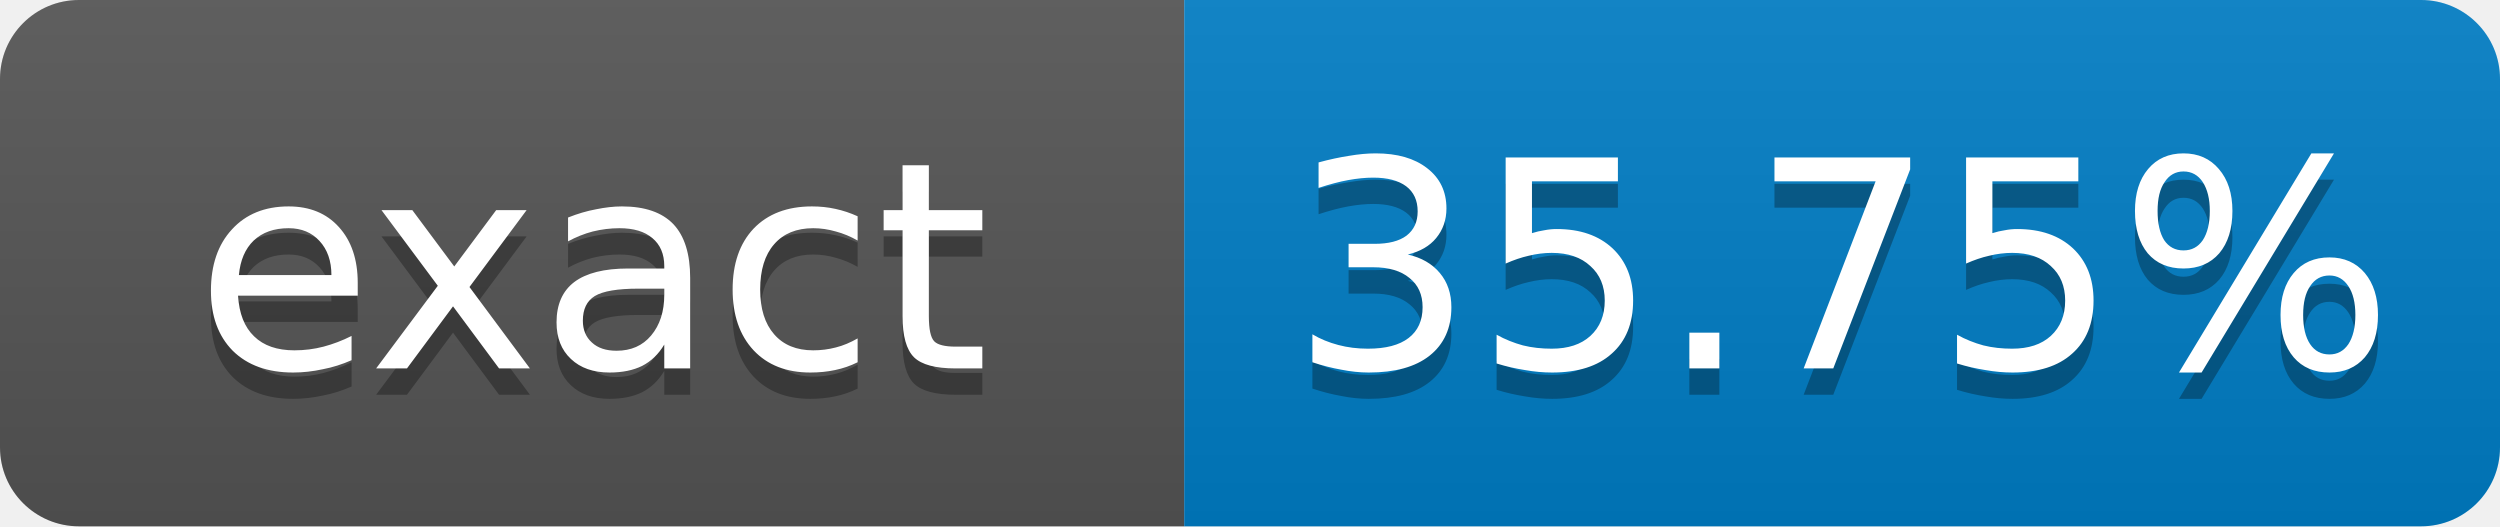
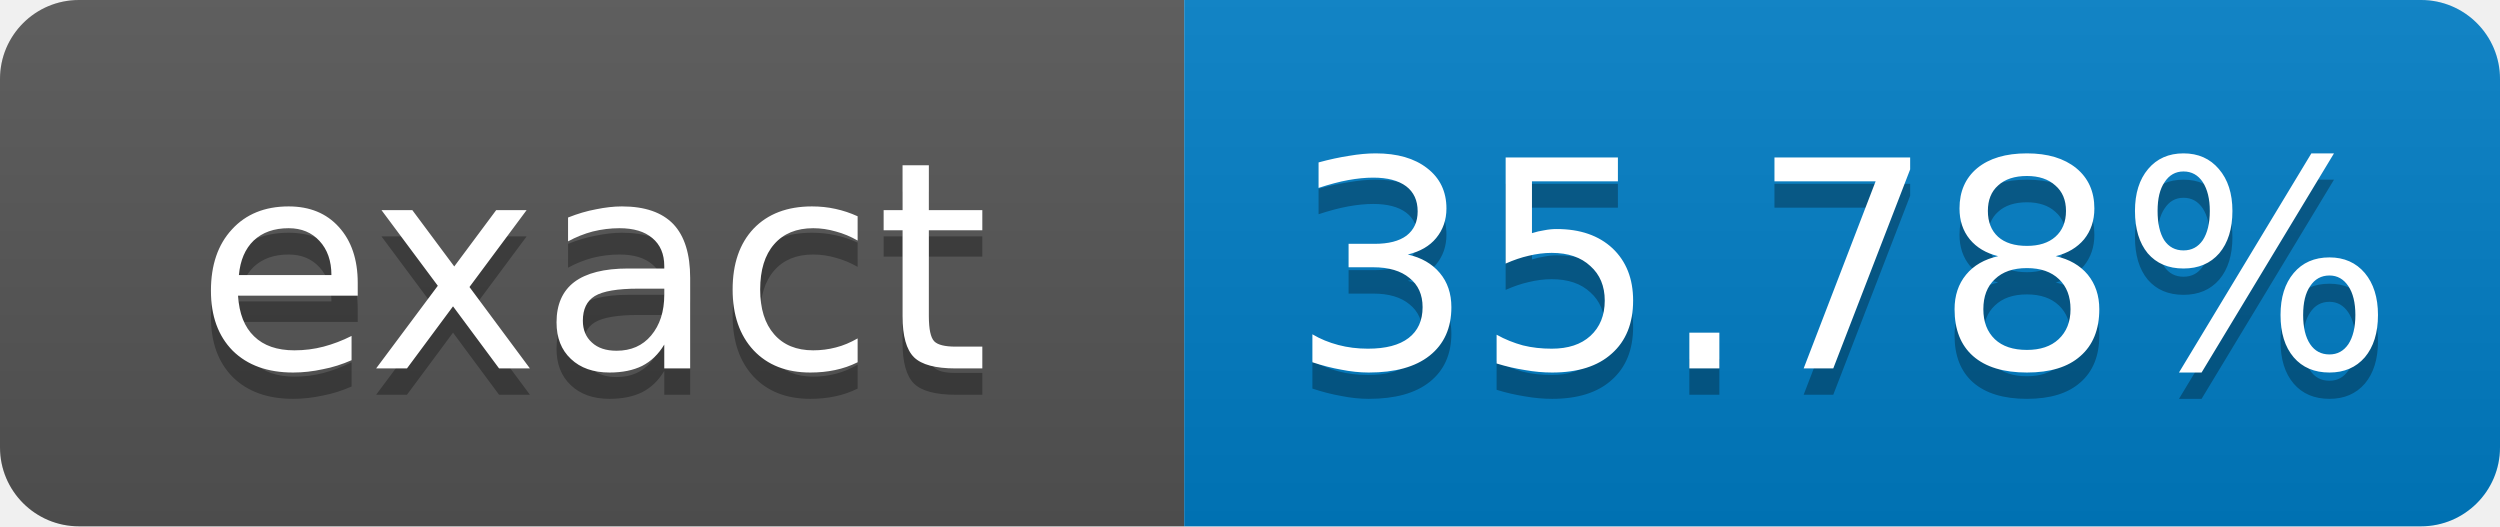
- <svg xmlns="http://www.w3.org/2000/svg" width="95" height="20" role="img" aria-label="exact: 35.75%">
+ <svg xmlns="http://www.w3.org/2000/svg" width="95" height="20" role="img" aria-label="exact: 35.78%">
  <linearGradient id="s" x2="0" y2="100%">
    <stop offset="0" stop-color="#bbb" stop-opacity=".1" />
    <stop offset="1" stop-opacity=".1" />
  </linearGradient>
  <clipPath id="r">
    <rect width="95" height="20" rx="3" fill="#fff" />
  </clipPath>
  <g clip-path="url(#r)">
    <rect width="45" height="20" fill="#555" />
    <rect x="45" width="50" height="20" fill="#007ec6" />
    <rect width="95" height="20" fill="url(#s)" />
  </g>
  <g fill="#fff" text-anchor="middle" font-family="Verdana,Geneva,DejaVu Sans,sans-serif" font-size="11">
    <text x="22.5" y="15" fill="#010101" fill-opacity=".3">exact</text>
    <text x="22.5" y="14">exact</text>
-     <text x="70" y="15" fill="#010101" fill-opacity=".3">35.75%</text>
-     <text x="70" y="14">35.75%</text>
+     <text x="70" y="15" fill="#010101" fill-opacity=".3">35.78%</text>
+     <text x="70" y="14">35.78%</text>
  </g>
</svg>
